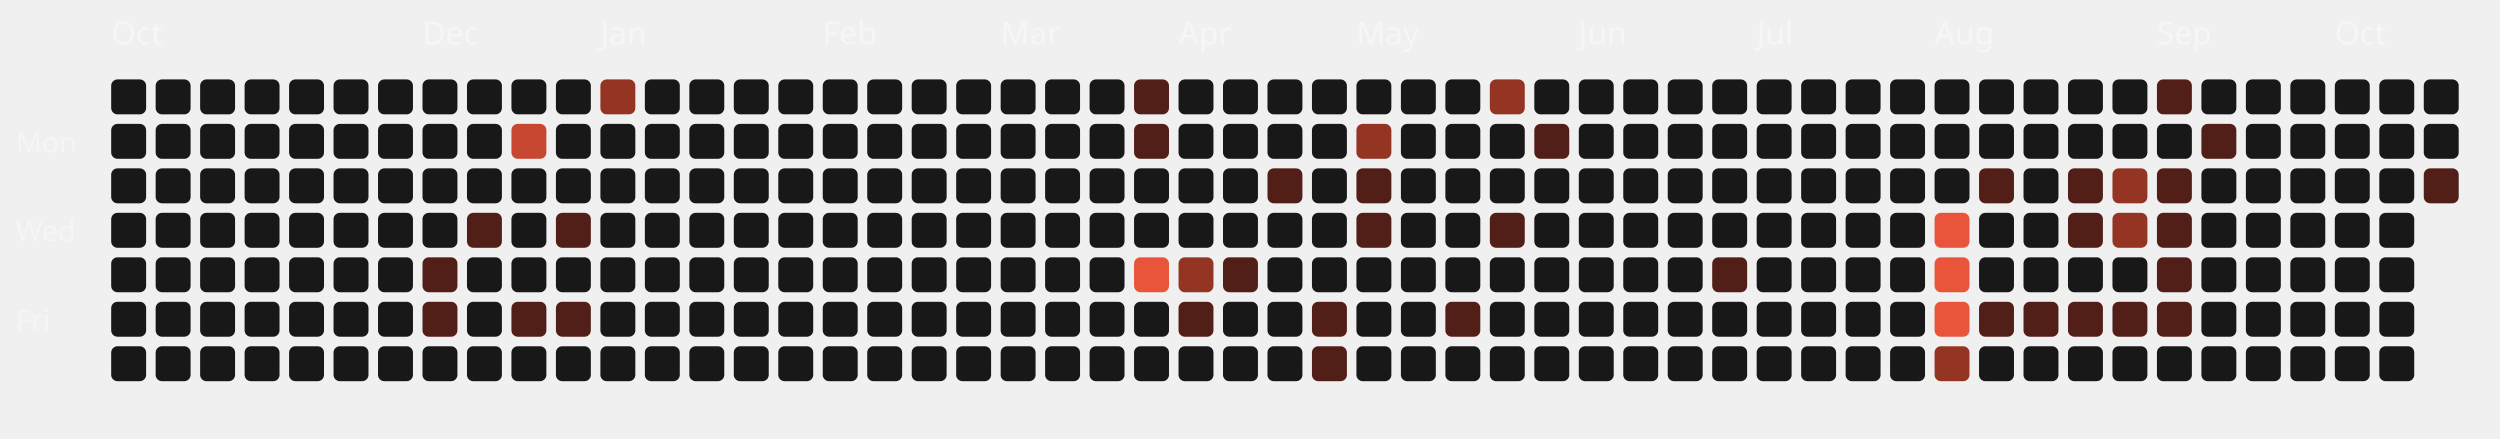
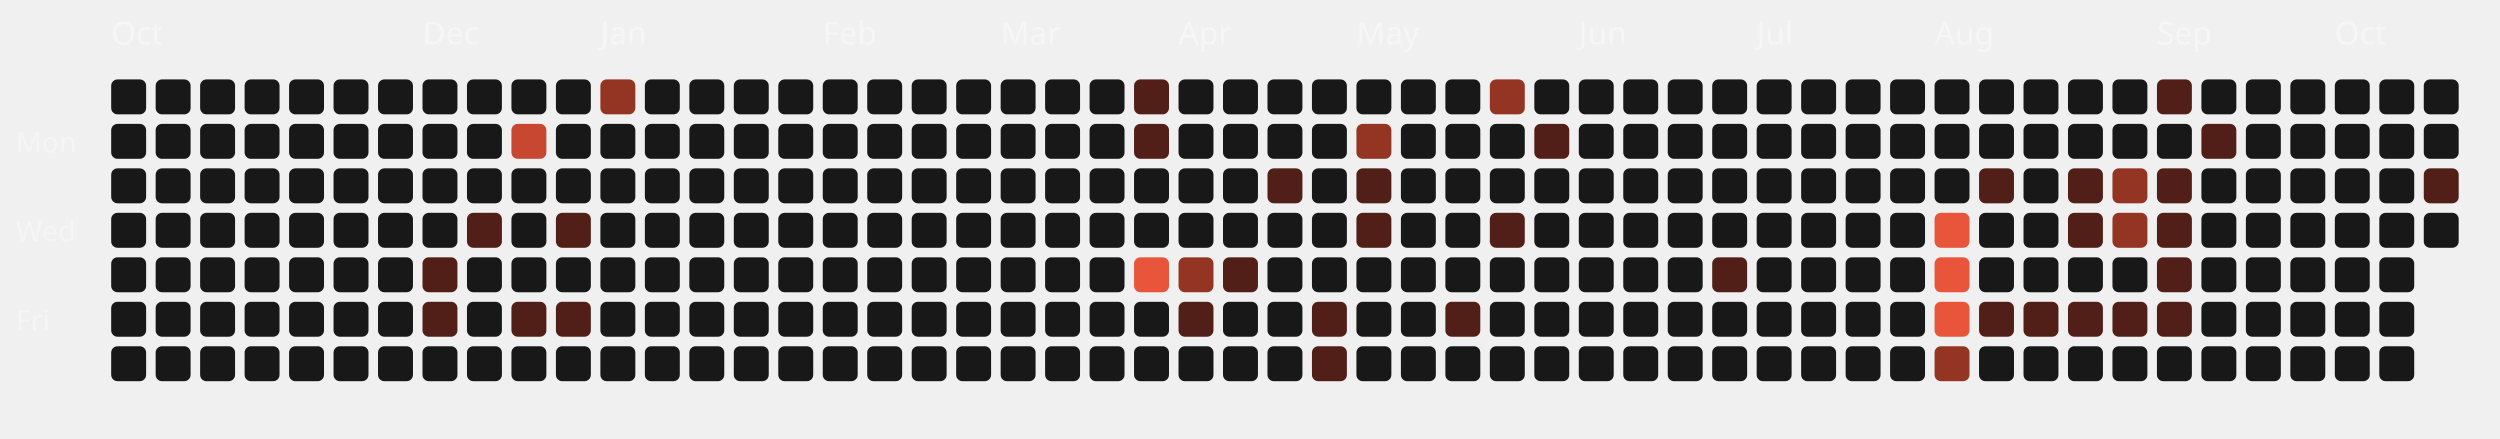
<svg xmlns="http://www.w3.org/2000/svg" viewBox="0 0 787 138" width="100%" height="100%">
  <style>
  .month-label { font-family: "Space Grotesk", sans-serif; font-size: 10px; fill: rgba(255,255,255,0.4); }
  .wday-label { font-family: "Space Grotesk", sans-serif; font-size: 9px; fill: rgba(255,255,255,0.35); }
  .day-rect { transition: all 0.2s ease; cursor: pointer; }
  .day-rect:hover { stroke: #fff; stroke-width: 1px; transform: scale(1.1); transform-origin: center; }
</style>
  <text x="5" y="48" class="wday-label">Mon</text>
  <text x="5" y="76" class="wday-label">Wed</text>
  <text x="5" y="104" class="wday-label">Fri</text>
  <text x="35" y="14" class="month-label">Oct</text>
  <rect x="35" y="25" width="11" height="11" rx="2" ry="2" fill="#181818" class="day-rect" />
  <rect x="35" y="39" width="11" height="11" rx="2" ry="2" fill="#181818" class="day-rect" />
  <rect x="35" y="53" width="11" height="11" rx="2" ry="2" fill="#181818" class="day-rect" />
  <rect x="35" y="67" width="11" height="11" rx="2" ry="2" fill="#181818" class="day-rect" />
  <rect x="35" y="81" width="11" height="11" rx="2" ry="2" fill="#181818" class="day-rect" />
  <rect x="35" y="95" width="11" height="11" rx="2" ry="2" fill="#181818" class="day-rect" />
  <rect x="35" y="109" width="11" height="11" rx="2" ry="2" fill="#181818" class="day-rect" />
  <rect x="49" y="25" width="11" height="11" rx="2" ry="2" fill="#181818" class="day-rect" />
  <rect x="49" y="39" width="11" height="11" rx="2" ry="2" fill="#181818" class="day-rect" />
  <rect x="49" y="53" width="11" height="11" rx="2" ry="2" fill="#181818" class="day-rect" />
  <rect x="49" y="67" width="11" height="11" rx="2" ry="2" fill="#181818" class="day-rect" />
  <rect x="49" y="81" width="11" height="11" rx="2" ry="2" fill="#181818" class="day-rect" />
  <rect x="49" y="95" width="11" height="11" rx="2" ry="2" fill="#181818" class="day-rect" />
  <rect x="49" y="109" width="11" height="11" rx="2" ry="2" fill="#181818" class="day-rect" />
  <rect x="63" y="25" width="11" height="11" rx="2" ry="2" fill="#181818" class="day-rect" />
  <rect x="63" y="39" width="11" height="11" rx="2" ry="2" fill="#181818" class="day-rect" />
  <rect x="63" y="53" width="11" height="11" rx="2" ry="2" fill="#181818" class="day-rect" />
  <rect x="63" y="67" width="11" height="11" rx="2" ry="2" fill="#181818" class="day-rect" />
  <rect x="63" y="81" width="11" height="11" rx="2" ry="2" fill="#181818" class="day-rect" />
  <rect x="63" y="95" width="11" height="11" rx="2" ry="2" fill="#181818" class="day-rect" />
  <rect x="63" y="109" width="11" height="11" rx="2" ry="2" fill="#181818" class="day-rect" />
  <rect x="77" y="25" width="11" height="11" rx="2" ry="2" fill="#181818" class="day-rect" />
  <rect x="77" y="39" width="11" height="11" rx="2" ry="2" fill="#181818" class="day-rect" />
  <rect x="77" y="53" width="11" height="11" rx="2" ry="2" fill="#181818" class="day-rect" />
  <rect x="77" y="67" width="11" height="11" rx="2" ry="2" fill="#181818" class="day-rect" />
  <rect x="77" y="81" width="11" height="11" rx="2" ry="2" fill="#181818" class="day-rect" />
  <rect x="77" y="95" width="11" height="11" rx="2" ry="2" fill="#181818" class="day-rect" />
  <rect x="77" y="109" width="11" height="11" rx="2" ry="2" fill="#181818" class="day-rect" />
  <rect x="91" y="25" width="11" height="11" rx="2" ry="2" fill="#181818" class="day-rect" />
  <rect x="91" y="39" width="11" height="11" rx="2" ry="2" fill="#181818" class="day-rect" />
  <rect x="91" y="53" width="11" height="11" rx="2" ry="2" fill="#181818" class="day-rect" />
  <rect x="91" y="67" width="11" height="11" rx="2" ry="2" fill="#181818" class="day-rect" />
  <rect x="91" y="81" width="11" height="11" rx="2" ry="2" fill="#181818" class="day-rect" />
  <rect x="91" y="95" width="11" height="11" rx="2" ry="2" fill="#181818" class="day-rect" />
  <rect x="91" y="109" width="11" height="11" rx="2" ry="2" fill="#181818" class="day-rect" />
  <rect x="105" y="25" width="11" height="11" rx="2" ry="2" fill="#181818" class="day-rect" />
  <rect x="105" y="39" width="11" height="11" rx="2" ry="2" fill="#181818" class="day-rect" />
  <rect x="105" y="53" width="11" height="11" rx="2" ry="2" fill="#181818" class="day-rect" />
  <rect x="105" y="67" width="11" height="11" rx="2" ry="2" fill="#181818" class="day-rect" />
  <rect x="105" y="81" width="11" height="11" rx="2" ry="2" fill="#181818" class="day-rect" />
  <rect x="105" y="95" width="11" height="11" rx="2" ry="2" fill="#181818" class="day-rect" />
  <rect x="105" y="109" width="11" height="11" rx="2" ry="2" fill="#181818" class="day-rect" />
  <rect x="119" y="25" width="11" height="11" rx="2" ry="2" fill="#181818" class="day-rect" />
  <rect x="119" y="39" width="11" height="11" rx="2" ry="2" fill="#181818" class="day-rect" />
  <rect x="119" y="53" width="11" height="11" rx="2" ry="2" fill="#181818" class="day-rect" />
  <rect x="119" y="67" width="11" height="11" rx="2" ry="2" fill="#181818" class="day-rect" />
  <rect x="119" y="81" width="11" height="11" rx="2" ry="2" fill="#181818" class="day-rect" />
  <rect x="119" y="95" width="11" height="11" rx="2" ry="2" fill="#181818" class="day-rect" />
  <rect x="119" y="109" width="11" height="11" rx="2" ry="2" fill="#181818" class="day-rect" />
  <rect x="133" y="25" width="11" height="11" rx="2" ry="2" fill="#181818" class="day-rect" />
  <text x="133" y="14" class="month-label">Dec</text>
  <rect x="133" y="39" width="11" height="11" rx="2" ry="2" fill="#181818" class="day-rect" />
  <rect x="133" y="53" width="11" height="11" rx="2" ry="2" fill="#181818" class="day-rect" />
  <rect x="133" y="67" width="11" height="11" rx="2" ry="2" fill="#181818" class="day-rect" />
  <rect x="133" y="81" width="11" height="11" rx="2" ry="2" fill="#521f18" class="day-rect" />
  <rect x="133" y="95" width="11" height="11" rx="2" ry="2" fill="#521f18" class="day-rect" />
  <rect x="133" y="109" width="11" height="11" rx="2" ry="2" fill="#181818" class="day-rect" />
  <rect x="147" y="25" width="11" height="11" rx="2" ry="2" fill="#181818" class="day-rect" />
  <rect x="147" y="39" width="11" height="11" rx="2" ry="2" fill="#181818" class="day-rect" />
  <rect x="147" y="53" width="11" height="11" rx="2" ry="2" fill="#181818" class="day-rect" />
  <rect x="147" y="67" width="11" height="11" rx="2" ry="2" fill="#521f18" class="day-rect" />
  <rect x="147" y="81" width="11" height="11" rx="2" ry="2" fill="#181818" class="day-rect" />
  <rect x="147" y="95" width="11" height="11" rx="2" ry="2" fill="#181818" class="day-rect" />
  <rect x="147" y="109" width="11" height="11" rx="2" ry="2" fill="#181818" class="day-rect" />
  <rect x="161" y="25" width="11" height="11" rx="2" ry="2" fill="#181818" class="day-rect" />
  <rect x="161" y="39" width="11" height="11" rx="2" ry="2" fill="#c74730" class="day-rect" />
  <rect x="161" y="53" width="11" height="11" rx="2" ry="2" fill="#181818" class="day-rect" />
  <rect x="161" y="67" width="11" height="11" rx="2" ry="2" fill="#181818" class="day-rect" />
  <rect x="161" y="81" width="11" height="11" rx="2" ry="2" fill="#181818" class="day-rect" />
  <rect x="161" y="95" width="11" height="11" rx="2" ry="2" fill="#521f18" class="day-rect" />
  <rect x="161" y="109" width="11" height="11" rx="2" ry="2" fill="#181818" class="day-rect" />
  <rect x="175" y="25" width="11" height="11" rx="2" ry="2" fill="#181818" class="day-rect" />
  <rect x="175" y="39" width="11" height="11" rx="2" ry="2" fill="#181818" class="day-rect" />
  <rect x="175" y="53" width="11" height="11" rx="2" ry="2" fill="#181818" class="day-rect" />
  <rect x="175" y="67" width="11" height="11" rx="2" ry="2" fill="#521f18" class="day-rect" />
  <rect x="175" y="81" width="11" height="11" rx="2" ry="2" fill="#181818" class="day-rect" />
  <rect x="175" y="95" width="11" height="11" rx="2" ry="2" fill="#521f18" class="day-rect" />
  <rect x="175" y="109" width="11" height="11" rx="2" ry="2" fill="#181818" class="day-rect" />
  <rect x="189" y="25" width="11" height="11" rx="2" ry="2" fill="#943423" class="day-rect" />
  <rect x="189" y="39" width="11" height="11" rx="2" ry="2" fill="#181818" class="day-rect" />
  <rect x="189" y="53" width="11" height="11" rx="2" ry="2" fill="#181818" class="day-rect" />
  <rect x="189" y="67" width="11" height="11" rx="2" ry="2" fill="#181818" class="day-rect" />
  <text x="189" y="14" class="month-label">Jan</text>
  <rect x="189" y="81" width="11" height="11" rx="2" ry="2" fill="#181818" class="day-rect" />
  <rect x="189" y="95" width="11" height="11" rx="2" ry="2" fill="#181818" class="day-rect" />
  <rect x="189" y="109" width="11" height="11" rx="2" ry="2" fill="#181818" class="day-rect" />
  <rect x="203" y="25" width="11" height="11" rx="2" ry="2" fill="#181818" class="day-rect" />
  <rect x="203" y="39" width="11" height="11" rx="2" ry="2" fill="#181818" class="day-rect" />
  <rect x="203" y="53" width="11" height="11" rx="2" ry="2" fill="#181818" class="day-rect" />
  <rect x="203" y="67" width="11" height="11" rx="2" ry="2" fill="#181818" class="day-rect" />
  <rect x="203" y="81" width="11" height="11" rx="2" ry="2" fill="#181818" class="day-rect" />
  <rect x="203" y="95" width="11" height="11" rx="2" ry="2" fill="#181818" class="day-rect" />
  <rect x="203" y="109" width="11" height="11" rx="2" ry="2" fill="#181818" class="day-rect" />
  <rect x="217" y="25" width="11" height="11" rx="2" ry="2" fill="#181818" class="day-rect" />
  <rect x="217" y="39" width="11" height="11" rx="2" ry="2" fill="#181818" class="day-rect" />
  <rect x="217" y="53" width="11" height="11" rx="2" ry="2" fill="#181818" class="day-rect" />
  <rect x="217" y="67" width="11" height="11" rx="2" ry="2" fill="#181818" class="day-rect" />
  <rect x="217" y="81" width="11" height="11" rx="2" ry="2" fill="#181818" class="day-rect" />
  <rect x="217" y="95" width="11" height="11" rx="2" ry="2" fill="#181818" class="day-rect" />
  <rect x="217" y="109" width="11" height="11" rx="2" ry="2" fill="#181818" class="day-rect" />
  <rect x="231" y="25" width="11" height="11" rx="2" ry="2" fill="#181818" class="day-rect" />
  <rect x="231" y="39" width="11" height="11" rx="2" ry="2" fill="#181818" class="day-rect" />
  <rect x="231" y="53" width="11" height="11" rx="2" ry="2" fill="#181818" class="day-rect" />
  <rect x="231" y="67" width="11" height="11" rx="2" ry="2" fill="#181818" class="day-rect" />
  <rect x="231" y="81" width="11" height="11" rx="2" ry="2" fill="#181818" class="day-rect" />
  <rect x="231" y="95" width="11" height="11" rx="2" ry="2" fill="#181818" class="day-rect" />
  <rect x="231" y="109" width="11" height="11" rx="2" ry="2" fill="#181818" class="day-rect" />
  <rect x="245" y="25" width="11" height="11" rx="2" ry="2" fill="#181818" class="day-rect" />
  <rect x="245" y="39" width="11" height="11" rx="2" ry="2" fill="#181818" class="day-rect" />
  <rect x="245" y="53" width="11" height="11" rx="2" ry="2" fill="#181818" class="day-rect" />
  <rect x="245" y="67" width="11" height="11" rx="2" ry="2" fill="#181818" class="day-rect" />
  <rect x="245" y="81" width="11" height="11" rx="2" ry="2" fill="#181818" class="day-rect" />
  <rect x="245" y="95" width="11" height="11" rx="2" ry="2" fill="#181818" class="day-rect" />
  <rect x="245" y="109" width="11" height="11" rx="2" ry="2" fill="#181818" class="day-rect" />
  <text x="259" y="14" class="month-label">Feb</text>
  <rect x="259" y="25" width="11" height="11" rx="2" ry="2" fill="#181818" class="day-rect" />
  <rect x="259" y="39" width="11" height="11" rx="2" ry="2" fill="#181818" class="day-rect" />
  <rect x="259" y="53" width="11" height="11" rx="2" ry="2" fill="#181818" class="day-rect" />
  <rect x="259" y="67" width="11" height="11" rx="2" ry="2" fill="#181818" class="day-rect" />
  <rect x="259" y="81" width="11" height="11" rx="2" ry="2" fill="#181818" class="day-rect" />
  <rect x="259" y="95" width="11" height="11" rx="2" ry="2" fill="#181818" class="day-rect" />
  <rect x="259" y="109" width="11" height="11" rx="2" ry="2" fill="#181818" class="day-rect" />
  <rect x="273" y="25" width="11" height="11" rx="2" ry="2" fill="#181818" class="day-rect" />
  <rect x="273" y="39" width="11" height="11" rx="2" ry="2" fill="#181818" class="day-rect" />
  <rect x="273" y="53" width="11" height="11" rx="2" ry="2" fill="#181818" class="day-rect" />
  <rect x="273" y="67" width="11" height="11" rx="2" ry="2" fill="#181818" class="day-rect" />
  <rect x="273" y="81" width="11" height="11" rx="2" ry="2" fill="#181818" class="day-rect" />
  <rect x="273" y="95" width="11" height="11" rx="2" ry="2" fill="#181818" class="day-rect" />
  <rect x="273" y="109" width="11" height="11" rx="2" ry="2" fill="#181818" class="day-rect" />
  <rect x="287" y="25" width="11" height="11" rx="2" ry="2" fill="#181818" class="day-rect" />
  <rect x="287" y="39" width="11" height="11" rx="2" ry="2" fill="#181818" class="day-rect" />
  <rect x="287" y="53" width="11" height="11" rx="2" ry="2" fill="#181818" class="day-rect" />
  <rect x="287" y="67" width="11" height="11" rx="2" ry="2" fill="#181818" class="day-rect" />
  <rect x="287" y="81" width="11" height="11" rx="2" ry="2" fill="#181818" class="day-rect" />
  <rect x="287" y="95" width="11" height="11" rx="2" ry="2" fill="#181818" class="day-rect" />
  <rect x="287" y="109" width="11" height="11" rx="2" ry="2" fill="#181818" class="day-rect" />
  <rect x="301" y="25" width="11" height="11" rx="2" ry="2" fill="#181818" class="day-rect" />
  <rect x="301" y="39" width="11" height="11" rx="2" ry="2" fill="#181818" class="day-rect" />
  <rect x="301" y="53" width="11" height="11" rx="2" ry="2" fill="#181818" class="day-rect" />
  <rect x="301" y="67" width="11" height="11" rx="2" ry="2" fill="#181818" class="day-rect" />
  <rect x="301" y="81" width="11" height="11" rx="2" ry="2" fill="#181818" class="day-rect" />
  <rect x="301" y="95" width="11" height="11" rx="2" ry="2" fill="#181818" class="day-rect" />
  <rect x="301" y="109" width="11" height="11" rx="2" ry="2" fill="#181818" class="day-rect" />
  <text x="315" y="14" class="month-label">Mar</text>
  <rect x="315" y="25" width="11" height="11" rx="2" ry="2" fill="#181818" class="day-rect" />
  <rect x="315" y="39" width="11" height="11" rx="2" ry="2" fill="#181818" class="day-rect" />
  <rect x="315" y="53" width="11" height="11" rx="2" ry="2" fill="#181818" class="day-rect" />
  <rect x="315" y="67" width="11" height="11" rx="2" ry="2" fill="#181818" class="day-rect" />
  <rect x="315" y="81" width="11" height="11" rx="2" ry="2" fill="#181818" class="day-rect" />
  <rect x="315" y="95" width="11" height="11" rx="2" ry="2" fill="#181818" class="day-rect" />
  <rect x="315" y="109" width="11" height="11" rx="2" ry="2" fill="#181818" class="day-rect" />
  <rect x="329" y="25" width="11" height="11" rx="2" ry="2" fill="#181818" class="day-rect" />
  <rect x="329" y="39" width="11" height="11" rx="2" ry="2" fill="#181818" class="day-rect" />
  <rect x="329" y="53" width="11" height="11" rx="2" ry="2" fill="#181818" class="day-rect" />
  <rect x="329" y="67" width="11" height="11" rx="2" ry="2" fill="#181818" class="day-rect" />
  <rect x="329" y="81" width="11" height="11" rx="2" ry="2" fill="#181818" class="day-rect" />
  <rect x="329" y="95" width="11" height="11" rx="2" ry="2" fill="#181818" class="day-rect" />
  <rect x="329" y="109" width="11" height="11" rx="2" ry="2" fill="#181818" class="day-rect" />
  <rect x="343" y="25" width="11" height="11" rx="2" ry="2" fill="#181818" class="day-rect" />
  <rect x="343" y="39" width="11" height="11" rx="2" ry="2" fill="#181818" class="day-rect" />
  <rect x="343" y="53" width="11" height="11" rx="2" ry="2" fill="#181818" class="day-rect" />
  <rect x="343" y="67" width="11" height="11" rx="2" ry="2" fill="#181818" class="day-rect" />
  <rect x="343" y="81" width="11" height="11" rx="2" ry="2" fill="#181818" class="day-rect" />
  <rect x="343" y="95" width="11" height="11" rx="2" ry="2" fill="#181818" class="day-rect" />
  <rect x="343" y="109" width="11" height="11" rx="2" ry="2" fill="#181818" class="day-rect" />
  <rect x="357" y="25" width="11" height="11" rx="2" ry="2" fill="#521f18" class="day-rect" />
  <rect x="357" y="39" width="11" height="11" rx="2" ry="2" fill="#521f18" class="day-rect" />
  <rect x="357" y="53" width="11" height="11" rx="2" ry="2" fill="#181818" class="day-rect" />
  <rect x="357" y="67" width="11" height="11" rx="2" ry="2" fill="#181818" class="day-rect" />
  <rect x="357" y="81" width="11" height="11" rx="2" ry="2" fill="#E8553A" class="day-rect" />
  <rect x="357" y="95" width="11" height="11" rx="2" ry="2" fill="#181818" class="day-rect" />
  <rect x="357" y="109" width="11" height="11" rx="2" ry="2" fill="#181818" class="day-rect" />
  <rect x="371" y="25" width="11" height="11" rx="2" ry="2" fill="#181818" class="day-rect" />
  <rect x="371" y="39" width="11" height="11" rx="2" ry="2" fill="#181818" class="day-rect" />
  <rect x="371" y="53" width="11" height="11" rx="2" ry="2" fill="#181818" class="day-rect" />
  <text x="371" y="14" class="month-label">Apr</text>
  <rect x="371" y="67" width="11" height="11" rx="2" ry="2" fill="#181818" class="day-rect" />
  <rect x="371" y="81" width="11" height="11" rx="2" ry="2" fill="#943423" class="day-rect" />
  <rect x="371" y="95" width="11" height="11" rx="2" ry="2" fill="#521f18" class="day-rect" />
  <rect x="371" y="109" width="11" height="11" rx="2" ry="2" fill="#181818" class="day-rect" />
  <rect x="385" y="25" width="11" height="11" rx="2" ry="2" fill="#181818" class="day-rect" />
  <rect x="385" y="39" width="11" height="11" rx="2" ry="2" fill="#181818" class="day-rect" />
  <rect x="385" y="53" width="11" height="11" rx="2" ry="2" fill="#181818" class="day-rect" />
  <rect x="385" y="67" width="11" height="11" rx="2" ry="2" fill="#181818" class="day-rect" />
  <rect x="385" y="81" width="11" height="11" rx="2" ry="2" fill="#521f18" class="day-rect" />
  <rect x="385" y="95" width="11" height="11" rx="2" ry="2" fill="#181818" class="day-rect" />
  <rect x="385" y="109" width="11" height="11" rx="2" ry="2" fill="#181818" class="day-rect" />
  <rect x="399" y="25" width="11" height="11" rx="2" ry="2" fill="#181818" class="day-rect" />
  <rect x="399" y="39" width="11" height="11" rx="2" ry="2" fill="#181818" class="day-rect" />
  <rect x="399" y="53" width="11" height="11" rx="2" ry="2" fill="#521f18" class="day-rect" />
  <rect x="399" y="67" width="11" height="11" rx="2" ry="2" fill="#181818" class="day-rect" />
  <rect x="399" y="81" width="11" height="11" rx="2" ry="2" fill="#181818" class="day-rect" />
  <rect x="399" y="95" width="11" height="11" rx="2" ry="2" fill="#181818" class="day-rect" />
  <rect x="399" y="109" width="11" height="11" rx="2" ry="2" fill="#181818" class="day-rect" />
  <rect x="413" y="25" width="11" height="11" rx="2" ry="2" fill="#181818" class="day-rect" />
  <rect x="413" y="39" width="11" height="11" rx="2" ry="2" fill="#181818" class="day-rect" />
  <rect x="413" y="53" width="11" height="11" rx="2" ry="2" fill="#181818" class="day-rect" />
  <rect x="413" y="67" width="11" height="11" rx="2" ry="2" fill="#181818" class="day-rect" />
  <rect x="413" y="81" width="11" height="11" rx="2" ry="2" fill="#181818" class="day-rect" />
  <rect x="413" y="95" width="11" height="11" rx="2" ry="2" fill="#521f18" class="day-rect" />
  <rect x="413" y="109" width="11" height="11" rx="2" ry="2" fill="#521f18" class="day-rect" />
  <rect x="427" y="25" width="11" height="11" rx="2" ry="2" fill="#181818" class="day-rect" />
  <rect x="427" y="39" width="11" height="11" rx="2" ry="2" fill="#943423" class="day-rect" />
  <rect x="427" y="53" width="11" height="11" rx="2" ry="2" fill="#521f18" class="day-rect" />
  <rect x="427" y="67" width="11" height="11" rx="2" ry="2" fill="#521f18" class="day-rect" />
  <rect x="427" y="81" width="11" height="11" rx="2" ry="2" fill="#181818" class="day-rect" />
  <text x="427" y="14" class="month-label">May</text>
  <rect x="427" y="95" width="11" height="11" rx="2" ry="2" fill="#181818" class="day-rect" />
  <rect x="427" y="109" width="11" height="11" rx="2" ry="2" fill="#181818" class="day-rect" />
  <rect x="441" y="25" width="11" height="11" rx="2" ry="2" fill="#181818" class="day-rect" />
  <rect x="441" y="39" width="11" height="11" rx="2" ry="2" fill="#181818" class="day-rect" />
  <rect x="441" y="53" width="11" height="11" rx="2" ry="2" fill="#181818" class="day-rect" />
  <rect x="441" y="67" width="11" height="11" rx="2" ry="2" fill="#181818" class="day-rect" />
  <rect x="441" y="81" width="11" height="11" rx="2" ry="2" fill="#181818" class="day-rect" />
  <rect x="441" y="95" width="11" height="11" rx="2" ry="2" fill="#181818" class="day-rect" />
  <rect x="441" y="109" width="11" height="11" rx="2" ry="2" fill="#181818" class="day-rect" />
  <rect x="455" y="25" width="11" height="11" rx="2" ry="2" fill="#181818" class="day-rect" />
  <rect x="455" y="39" width="11" height="11" rx="2" ry="2" fill="#181818" class="day-rect" />
  <rect x="455" y="53" width="11" height="11" rx="2" ry="2" fill="#181818" class="day-rect" />
  <rect x="455" y="67" width="11" height="11" rx="2" ry="2" fill="#181818" class="day-rect" />
  <rect x="455" y="81" width="11" height="11" rx="2" ry="2" fill="#181818" class="day-rect" />
  <rect x="455" y="95" width="11" height="11" rx="2" ry="2" fill="#521f18" class="day-rect" />
  <rect x="455" y="109" width="11" height="11" rx="2" ry="2" fill="#181818" class="day-rect" />
  <rect x="469" y="25" width="11" height="11" rx="2" ry="2" fill="#943423" class="day-rect" />
  <rect x="469" y="39" width="11" height="11" rx="2" ry="2" fill="#181818" class="day-rect" />
  <rect x="469" y="53" width="11" height="11" rx="2" ry="2" fill="#181818" class="day-rect" />
  <rect x="469" y="67" width="11" height="11" rx="2" ry="2" fill="#521f18" class="day-rect" />
  <rect x="469" y="81" width="11" height="11" rx="2" ry="2" fill="#181818" class="day-rect" />
  <rect x="469" y="95" width="11" height="11" rx="2" ry="2" fill="#181818" class="day-rect" />
  <rect x="469" y="109" width="11" height="11" rx="2" ry="2" fill="#181818" class="day-rect" />
  <rect x="483" y="25" width="11" height="11" rx="2" ry="2" fill="#181818" class="day-rect" />
  <rect x="483" y="39" width="11" height="11" rx="2" ry="2" fill="#521f18" class="day-rect" />
  <rect x="483" y="53" width="11" height="11" rx="2" ry="2" fill="#181818" class="day-rect" />
  <rect x="483" y="67" width="11" height="11" rx="2" ry="2" fill="#181818" class="day-rect" />
  <rect x="483" y="81" width="11" height="11" rx="2" ry="2" fill="#181818" class="day-rect" />
  <rect x="483" y="95" width="11" height="11" rx="2" ry="2" fill="#181818" class="day-rect" />
  <rect x="483" y="109" width="11" height="11" rx="2" ry="2" fill="#181818" class="day-rect" />
  <rect x="497" y="25" width="11" height="11" rx="2" ry="2" fill="#181818" class="day-rect" />
  <text x="497" y="14" class="month-label">Jun</text>
  <rect x="497" y="39" width="11" height="11" rx="2" ry="2" fill="#181818" class="day-rect" />
  <rect x="497" y="53" width="11" height="11" rx="2" ry="2" fill="#181818" class="day-rect" />
  <rect x="497" y="67" width="11" height="11" rx="2" ry="2" fill="#181818" class="day-rect" />
  <rect x="497" y="81" width="11" height="11" rx="2" ry="2" fill="#181818" class="day-rect" />
  <rect x="497" y="95" width="11" height="11" rx="2" ry="2" fill="#181818" class="day-rect" />
  <rect x="497" y="109" width="11" height="11" rx="2" ry="2" fill="#181818" class="day-rect" />
  <rect x="511" y="25" width="11" height="11" rx="2" ry="2" fill="#181818" class="day-rect" />
  <rect x="511" y="39" width="11" height="11" rx="2" ry="2" fill="#181818" class="day-rect" />
  <rect x="511" y="53" width="11" height="11" rx="2" ry="2" fill="#181818" class="day-rect" />
  <rect x="511" y="67" width="11" height="11" rx="2" ry="2" fill="#181818" class="day-rect" />
  <rect x="511" y="81" width="11" height="11" rx="2" ry="2" fill="#181818" class="day-rect" />
  <rect x="511" y="95" width="11" height="11" rx="2" ry="2" fill="#181818" class="day-rect" />
  <rect x="511" y="109" width="11" height="11" rx="2" ry="2" fill="#181818" class="day-rect" />
  <rect x="525" y="25" width="11" height="11" rx="2" ry="2" fill="#181818" class="day-rect" />
  <rect x="525" y="39" width="11" height="11" rx="2" ry="2" fill="#181818" class="day-rect" />
  <rect x="525" y="53" width="11" height="11" rx="2" ry="2" fill="#181818" class="day-rect" />
  <rect x="525" y="67" width="11" height="11" rx="2" ry="2" fill="#181818" class="day-rect" />
  <rect x="525" y="81" width="11" height="11" rx="2" ry="2" fill="#181818" class="day-rect" />
  <rect x="525" y="95" width="11" height="11" rx="2" ry="2" fill="#181818" class="day-rect" />
  <rect x="525" y="109" width="11" height="11" rx="2" ry="2" fill="#181818" class="day-rect" />
  <rect x="539" y="25" width="11" height="11" rx="2" ry="2" fill="#181818" class="day-rect" />
  <rect x="539" y="39" width="11" height="11" rx="2" ry="2" fill="#181818" class="day-rect" />
  <rect x="539" y="53" width="11" height="11" rx="2" ry="2" fill="#181818" class="day-rect" />
  <rect x="539" y="67" width="11" height="11" rx="2" ry="2" fill="#181818" class="day-rect" />
  <rect x="539" y="81" width="11" height="11" rx="2" ry="2" fill="#521f18" class="day-rect" />
  <rect x="539" y="95" width="11" height="11" rx="2" ry="2" fill="#181818" class="day-rect" />
  <rect x="539" y="109" width="11" height="11" rx="2" ry="2" fill="#181818" class="day-rect" />
  <rect x="553" y="25" width="11" height="11" rx="2" ry="2" fill="#181818" class="day-rect" />
  <rect x="553" y="39" width="11" height="11" rx="2" ry="2" fill="#181818" class="day-rect" />
  <rect x="553" y="53" width="11" height="11" rx="2" ry="2" fill="#181818" class="day-rect" />
  <text x="553" y="14" class="month-label">Jul</text>
  <rect x="553" y="67" width="11" height="11" rx="2" ry="2" fill="#181818" class="day-rect" />
  <rect x="553" y="81" width="11" height="11" rx="2" ry="2" fill="#181818" class="day-rect" />
  <rect x="553" y="95" width="11" height="11" rx="2" ry="2" fill="#181818" class="day-rect" />
  <rect x="553" y="109" width="11" height="11" rx="2" ry="2" fill="#181818" class="day-rect" />
  <rect x="567" y="25" width="11" height="11" rx="2" ry="2" fill="#181818" class="day-rect" />
  <rect x="567" y="39" width="11" height="11" rx="2" ry="2" fill="#181818" class="day-rect" />
  <rect x="567" y="53" width="11" height="11" rx="2" ry="2" fill="#181818" class="day-rect" />
  <rect x="567" y="67" width="11" height="11" rx="2" ry="2" fill="#181818" class="day-rect" />
  <rect x="567" y="81" width="11" height="11" rx="2" ry="2" fill="#181818" class="day-rect" />
  <rect x="567" y="95" width="11" height="11" rx="2" ry="2" fill="#181818" class="day-rect" />
  <rect x="567" y="109" width="11" height="11" rx="2" ry="2" fill="#181818" class="day-rect" />
  <rect x="581" y="25" width="11" height="11" rx="2" ry="2" fill="#181818" class="day-rect" />
  <rect x="581" y="39" width="11" height="11" rx="2" ry="2" fill="#181818" class="day-rect" />
  <rect x="581" y="53" width="11" height="11" rx="2" ry="2" fill="#181818" class="day-rect" />
  <rect x="581" y="67" width="11" height="11" rx="2" ry="2" fill="#181818" class="day-rect" />
  <rect x="581" y="81" width="11" height="11" rx="2" ry="2" fill="#181818" class="day-rect" />
  <rect x="581" y="95" width="11" height="11" rx="2" ry="2" fill="#181818" class="day-rect" />
  <rect x="581" y="109" width="11" height="11" rx="2" ry="2" fill="#181818" class="day-rect" />
  <rect x="595" y="25" width="11" height="11" rx="2" ry="2" fill="#181818" class="day-rect" />
  <rect x="595" y="39" width="11" height="11" rx="2" ry="2" fill="#181818" class="day-rect" />
  <rect x="595" y="53" width="11" height="11" rx="2" ry="2" fill="#181818" class="day-rect" />
  <rect x="595" y="67" width="11" height="11" rx="2" ry="2" fill="#181818" class="day-rect" />
  <rect x="595" y="81" width="11" height="11" rx="2" ry="2" fill="#181818" class="day-rect" />
  <rect x="595" y="95" width="11" height="11" rx="2" ry="2" fill="#181818" class="day-rect" />
  <rect x="595" y="109" width="11" height="11" rx="2" ry="2" fill="#181818" class="day-rect" />
  <rect x="609" y="25" width="11" height="11" rx="2" ry="2" fill="#181818" class="day-rect" />
  <rect x="609" y="39" width="11" height="11" rx="2" ry="2" fill="#181818" class="day-rect" />
  <rect x="609" y="53" width="11" height="11" rx="2" ry="2" fill="#181818" class="day-rect" />
  <rect x="609" y="67" width="11" height="11" rx="2" ry="2" fill="#E8553A" class="day-rect" />
  <rect x="609" y="81" width="11" height="11" rx="2" ry="2" fill="#E8553A" class="day-rect" />
  <rect x="609" y="95" width="11" height="11" rx="2" ry="2" fill="#E8553A" class="day-rect" />
  <text x="609" y="14" class="month-label">Aug</text>
  <rect x="609" y="109" width="11" height="11" rx="2" ry="2" fill="#943423" class="day-rect" />
  <rect x="623" y="25" width="11" height="11" rx="2" ry="2" fill="#181818" class="day-rect" />
  <rect x="623" y="39" width="11" height="11" rx="2" ry="2" fill="#181818" class="day-rect" />
  <rect x="623" y="53" width="11" height="11" rx="2" ry="2" fill="#521f18" class="day-rect" />
  <rect x="623" y="67" width="11" height="11" rx="2" ry="2" fill="#181818" class="day-rect" />
  <rect x="623" y="81" width="11" height="11" rx="2" ry="2" fill="#181818" class="day-rect" />
  <rect x="623" y="95" width="11" height="11" rx="2" ry="2" fill="#521f18" class="day-rect" />
  <rect x="623" y="109" width="11" height="11" rx="2" ry="2" fill="#181818" class="day-rect" />
  <rect x="637" y="25" width="11" height="11" rx="2" ry="2" fill="#181818" class="day-rect" />
  <rect x="637" y="39" width="11" height="11" rx="2" ry="2" fill="#181818" class="day-rect" />
  <rect x="637" y="53" width="11" height="11" rx="2" ry="2" fill="#181818" class="day-rect" />
  <rect x="637" y="67" width="11" height="11" rx="2" ry="2" fill="#181818" class="day-rect" />
  <rect x="637" y="81" width="11" height="11" rx="2" ry="2" fill="#181818" class="day-rect" />
  <rect x="637" y="95" width="11" height="11" rx="2" ry="2" fill="#521f18" class="day-rect" />
  <rect x="637" y="109" width="11" height="11" rx="2" ry="2" fill="#181818" class="day-rect" />
  <rect x="651" y="25" width="11" height="11" rx="2" ry="2" fill="#181818" class="day-rect" />
  <rect x="651" y="39" width="11" height="11" rx="2" ry="2" fill="#181818" class="day-rect" />
  <rect x="651" y="53" width="11" height="11" rx="2" ry="2" fill="#521f18" class="day-rect" />
  <rect x="651" y="67" width="11" height="11" rx="2" ry="2" fill="#521f18" class="day-rect" />
  <rect x="651" y="81" width="11" height="11" rx="2" ry="2" fill="#181818" class="day-rect" />
  <rect x="651" y="95" width="11" height="11" rx="2" ry="2" fill="#521f18" class="day-rect" />
  <rect x="651" y="109" width="11" height="11" rx="2" ry="2" fill="#181818" class="day-rect" />
  <rect x="665" y="25" width="11" height="11" rx="2" ry="2" fill="#181818" class="day-rect" />
  <rect x="665" y="39" width="11" height="11" rx="2" ry="2" fill="#181818" class="day-rect" />
  <rect x="665" y="53" width="11" height="11" rx="2" ry="2" fill="#943423" class="day-rect" />
  <rect x="665" y="67" width="11" height="11" rx="2" ry="2" fill="#943423" class="day-rect" />
  <rect x="665" y="81" width="11" height="11" rx="2" ry="2" fill="#181818" class="day-rect" />
  <rect x="665" y="95" width="11" height="11" rx="2" ry="2" fill="#521f18" class="day-rect" />
  <rect x="665" y="109" width="11" height="11" rx="2" ry="2" fill="#181818" class="day-rect" />
  <rect x="679" y="25" width="11" height="11" rx="2" ry="2" fill="#521f18" class="day-rect" />
  <rect x="679" y="39" width="11" height="11" rx="2" ry="2" fill="#181818" class="day-rect" />
  <text x="679" y="14" class="month-label">Sep</text>
  <rect x="679" y="53" width="11" height="11" rx="2" ry="2" fill="#521f18" class="day-rect" />
  <rect x="679" y="67" width="11" height="11" rx="2" ry="2" fill="#521f18" class="day-rect" />
  <rect x="679" y="81" width="11" height="11" rx="2" ry="2" fill="#521f18" class="day-rect" />
  <rect x="679" y="95" width="11" height="11" rx="2" ry="2" fill="#521f18" class="day-rect" />
  <rect x="679" y="109" width="11" height="11" rx="2" ry="2" fill="#181818" class="day-rect" />
  <rect x="693" y="25" width="11" height="11" rx="2" ry="2" fill="#181818" class="day-rect" />
  <rect x="693" y="39" width="11" height="11" rx="2" ry="2" fill="#521f18" class="day-rect" />
  <rect x="693" y="53" width="11" height="11" rx="2" ry="2" fill="#181818" class="day-rect" />
  <rect x="693" y="67" width="11" height="11" rx="2" ry="2" fill="#181818" class="day-rect" />
  <rect x="693" y="81" width="11" height="11" rx="2" ry="2" fill="#181818" class="day-rect" />
  <rect x="693" y="95" width="11" height="11" rx="2" ry="2" fill="#181818" class="day-rect" />
  <rect x="693" y="109" width="11" height="11" rx="2" ry="2" fill="#181818" class="day-rect" />
  <rect x="707" y="25" width="11" height="11" rx="2" ry="2" fill="#181818" class="day-rect" />
  <rect x="707" y="39" width="11" height="11" rx="2" ry="2" fill="#181818" class="day-rect" />
  <rect x="707" y="53" width="11" height="11" rx="2" ry="2" fill="#181818" class="day-rect" />
  <rect x="707" y="67" width="11" height="11" rx="2" ry="2" fill="#181818" class="day-rect" />
  <rect x="707" y="81" width="11" height="11" rx="2" ry="2" fill="#181818" class="day-rect" />
  <rect x="707" y="95" width="11" height="11" rx="2" ry="2" fill="#181818" class="day-rect" />
  <rect x="707" y="109" width="11" height="11" rx="2" ry="2" fill="#181818" class="day-rect" />
  <rect x="721" y="25" width="11" height="11" rx="2" ry="2" fill="#181818" class="day-rect" />
  <rect x="721" y="39" width="11" height="11" rx="2" ry="2" fill="#181818" class="day-rect" />
  <rect x="721" y="53" width="11" height="11" rx="2" ry="2" fill="#181818" class="day-rect" />
  <rect x="721" y="67" width="11" height="11" rx="2" ry="2" fill="#181818" class="day-rect" />
  <rect x="721" y="81" width="11" height="11" rx="2" ry="2" fill="#181818" class="day-rect" />
  <rect x="721" y="95" width="11" height="11" rx="2" ry="2" fill="#181818" class="day-rect" />
  <rect x="721" y="109" width="11" height="11" rx="2" ry="2" fill="#181818" class="day-rect" />
  <rect x="735" y="25" width="11" height="11" rx="2" ry="2" fill="#181818" class="day-rect" />
  <rect x="735" y="39" width="11" height="11" rx="2" ry="2" fill="#181818" class="day-rect" />
  <rect x="735" y="53" width="11" height="11" rx="2" ry="2" fill="#181818" class="day-rect" />
  <rect x="735" y="67" width="11" height="11" rx="2" ry="2" fill="#181818" class="day-rect" />
  <text x="735" y="14" class="month-label">Oct</text>
  <rect x="735" y="81" width="11" height="11" rx="2" ry="2" fill="#181818" class="day-rect" />
  <rect x="735" y="95" width="11" height="11" rx="2" ry="2" fill="#181818" class="day-rect" />
  <rect x="735" y="109" width="11" height="11" rx="2" ry="2" fill="#181818" class="day-rect" />
  <rect x="749" y="25" width="11" height="11" rx="2" ry="2" fill="#181818" class="day-rect" />
  <rect x="749" y="39" width="11" height="11" rx="2" ry="2" fill="#181818" class="day-rect" />
  <rect x="749" y="53" width="11" height="11" rx="2" ry="2" fill="#181818" class="day-rect" />
  <rect x="749" y="67" width="11" height="11" rx="2" ry="2" fill="#181818" class="day-rect" />
  <rect x="749" y="81" width="11" height="11" rx="2" ry="2" fill="#181818" class="day-rect" />
  <rect x="749" y="95" width="11" height="11" rx="2" ry="2" fill="#181818" class="day-rect" />
  <rect x="749" y="109" width="11" height="11" rx="2" ry="2" fill="#181818" class="day-rect" />
  <rect x="763" y="25" width="11" height="11" rx="2" ry="2" fill="#181818" class="day-rect" />
  <rect x="763" y="39" width="11" height="11" rx="2" ry="2" fill="#181818" class="day-rect" />
  <rect x="763" y="53" width="11" height="11" rx="2" ry="2" fill="#521f18" class="day-rect" />
+   <rect x="763" y="67" width="11" height="11" rx="2" ry="2" fill="#181818" class="day-rect" />
</svg>
